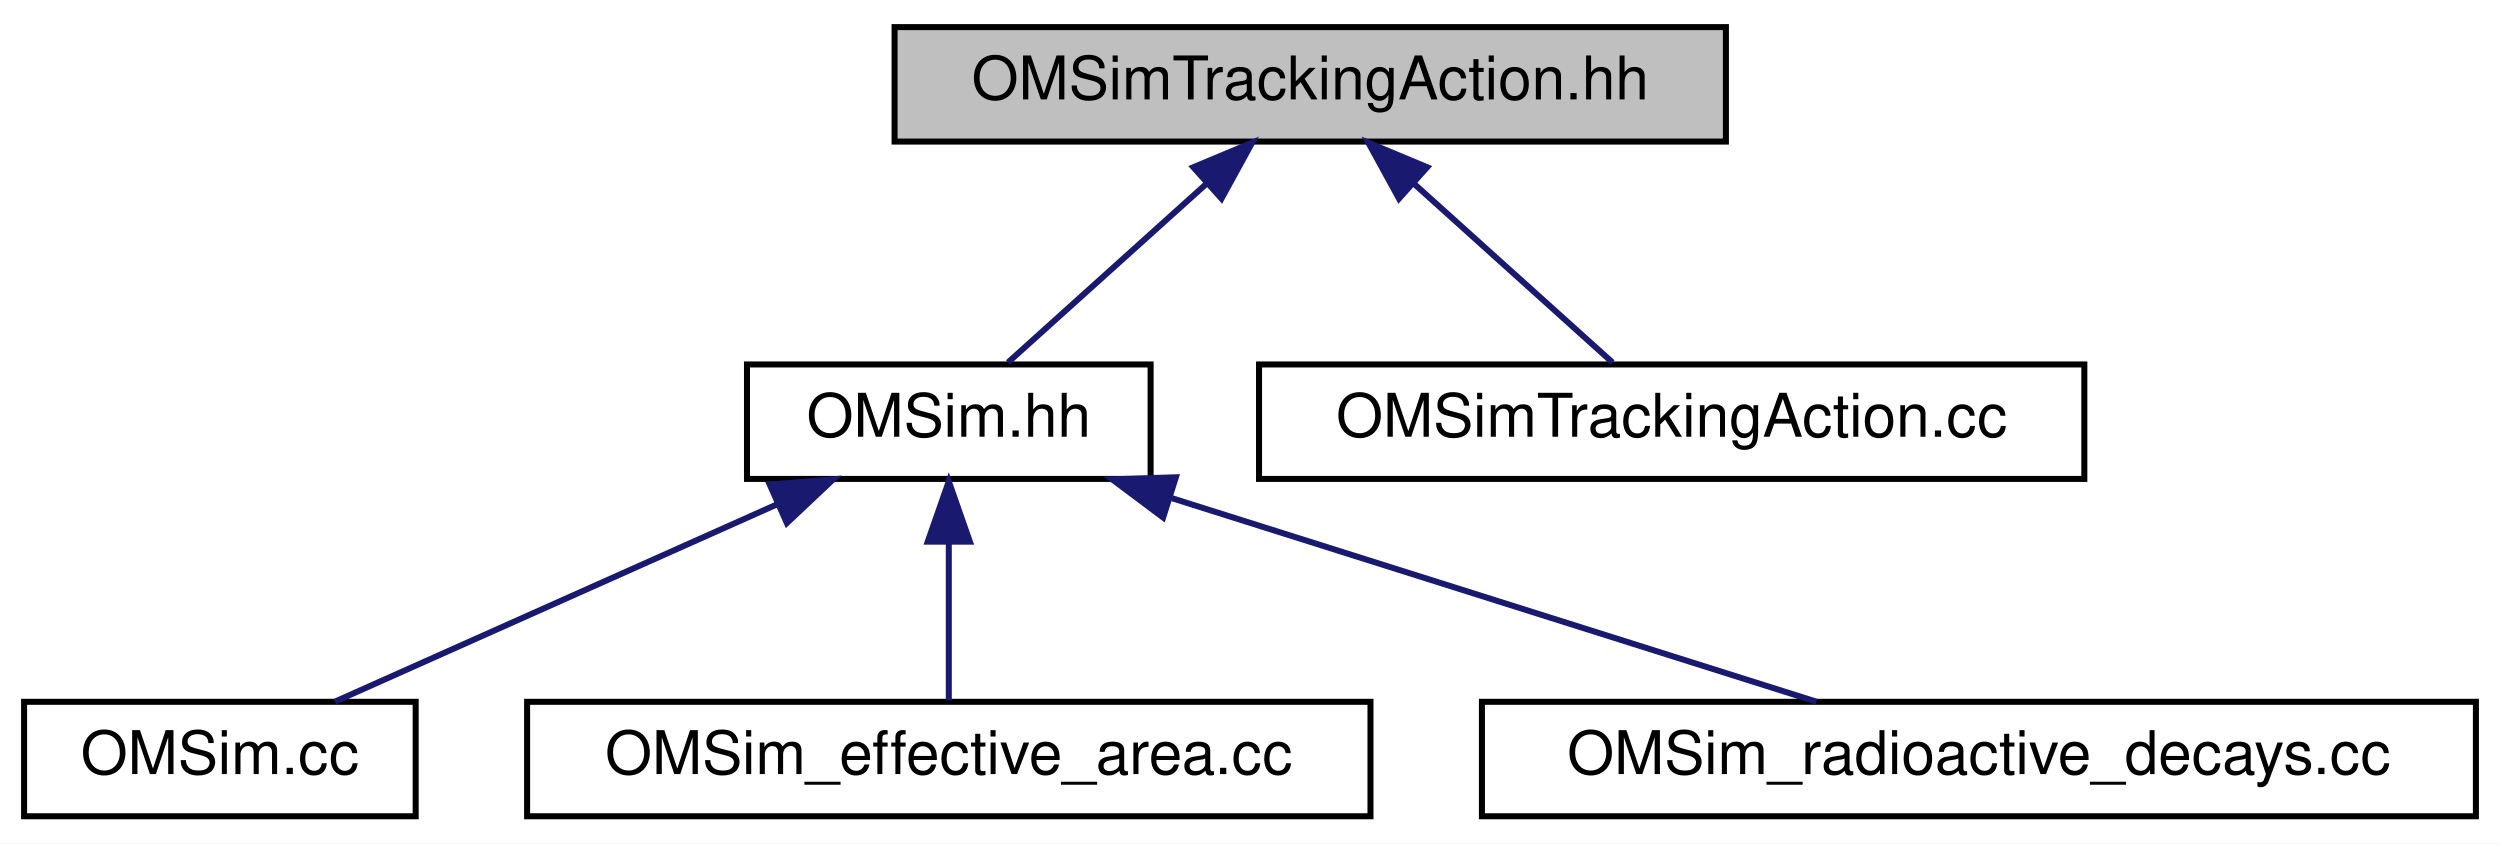
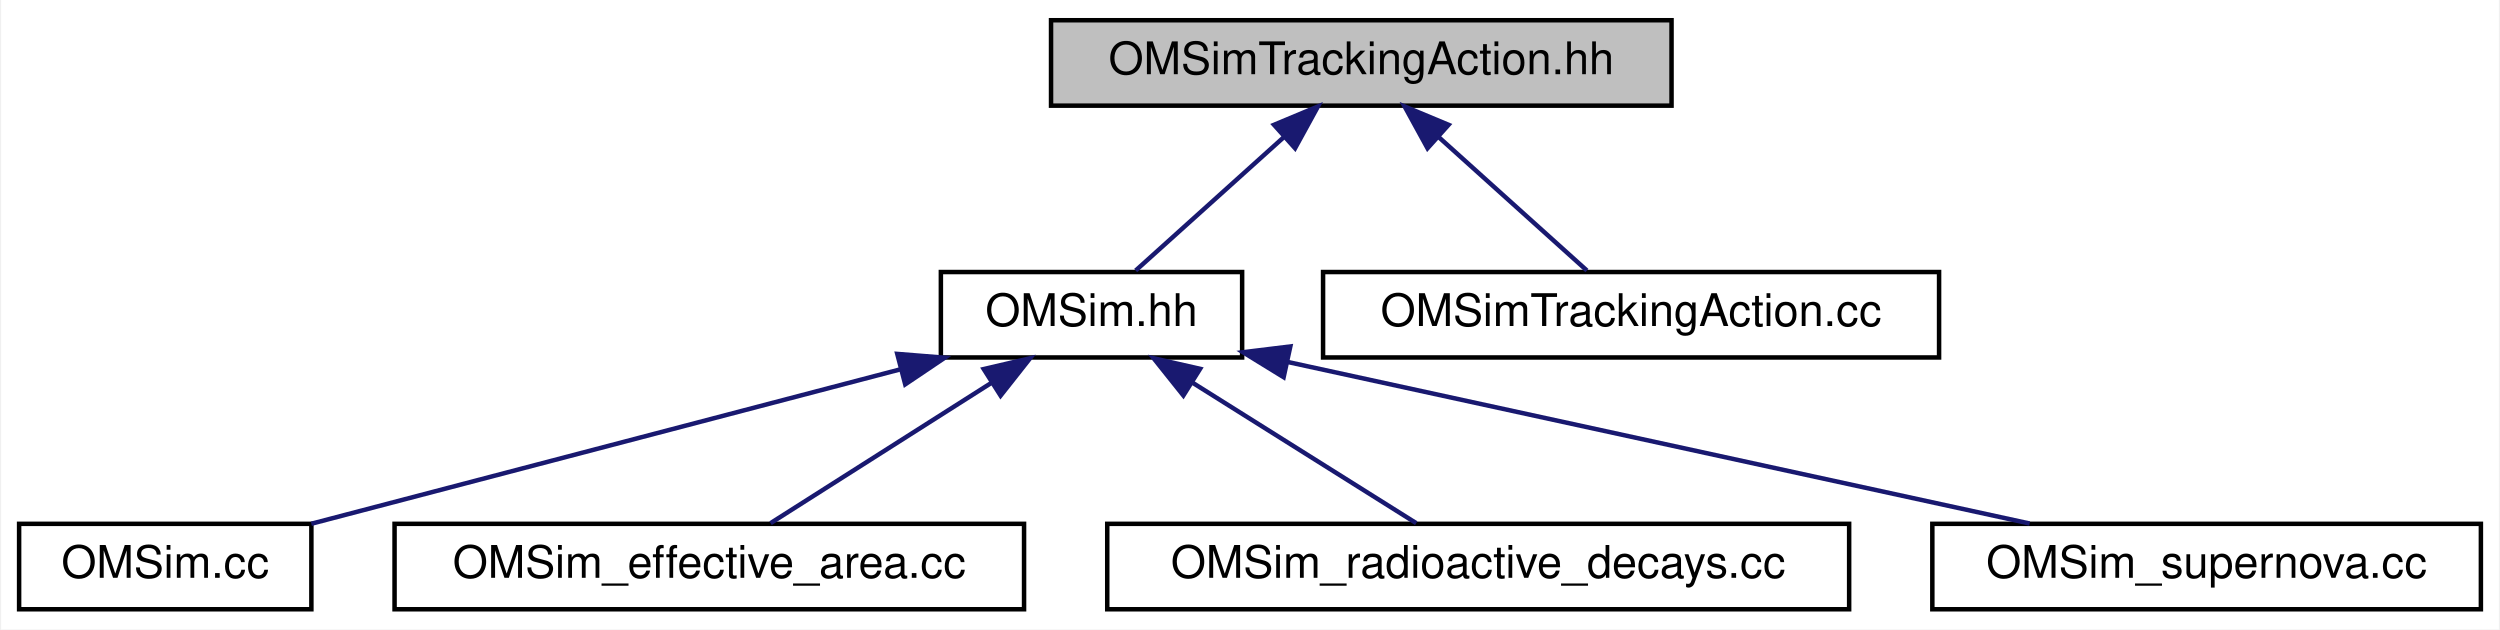
- <svg xmlns="http://www.w3.org/2000/svg" xmlns:xlink="http://www.w3.org/1999/xlink" width="415pt" height="140pt" viewBox="0.00 0.00 415.00 140.00">
+ <svg xmlns="http://www.w3.org/2000/svg" xmlns:xlink="http://www.w3.org/1999/xlink" width="556pt" height="140pt" viewBox="0.00 0.00 555.50 140.00">
  <g id="graph0" class="graph" transform="scale(1 1) rotate(0) translate(4 136)">
-     <polygon fill="white" stroke="transparent" points="-4,4 -4,-136 411,-136 411,4 -4,4" />
+     <polygon fill="white" stroke="transparent" points="-4,4 -4,-136 551.5,-136 551.5,4 -4,4" />
    <g id="node1" class="node">
      <g id="a_node1">
        <a xlink:title=" ">
-           <polygon fill="#bfbfbf" stroke="black" points="144.5,-112.5 144.5,-131.5 282.5,-131.5 282.5,-112.5 144.5,-112.5" />
-           <text text-anchor="middle" x="213.5" y="-119.5" font-family="Helvetica,sans-Serif" font-size="10.00">OMSimTrackingAction.hh</text>
+           <polygon fill="#bfbfbf" stroke="black" points="229.5,-112.5 229.5,-131.5 367.5,-131.5 367.5,-112.5 229.5,-112.5" />
+           <text text-anchor="middle" x="298.5" y="-119.5" font-family="Helvetica,sans-Serif" font-size="10.00">OMSimTrackingAction.hh</text>
        </a>
      </g>
    </g>
    <g id="node2" class="node">
      <g id="a_node2">
        <a xlink:href="_o_m_sim_8hh.html" target="_top" xlink:title="Main simulation class for the Optical Module (OM) simulation. This file defines the OMSim class,...">
-           <polygon fill="white" stroke="black" points="120,-56.5 120,-75.5 187,-75.5 187,-56.5 120,-56.5" />
-           <text text-anchor="middle" x="153.5" y="-63.5" font-family="Helvetica,sans-Serif" font-size="10.00">OMSim.hh</text>
+           <polygon fill="white" stroke="black" points="205,-56.5 205,-75.5 272,-75.5 272,-56.5 205,-56.5" />
+           <text text-anchor="middle" x="238.5" y="-63.5" font-family="Helvetica,sans-Serif" font-size="10.00">OMSim.hh</text>
        </a>
      </g>
    </g>
    <g id="edge1" class="edge">
-       <path fill="none" stroke="midnightblue" d="M196.32,-105.54C185.62,-95.91 172.24,-83.87 163.32,-75.83" />
-       <polygon fill="midnightblue" stroke="midnightblue" points="194.09,-108.24 203.86,-112.32 198.77,-103.03 194.09,-108.24" />
+       <path fill="none" stroke="midnightblue" d="M281.32,-105.54C270.62,-95.91 257.24,-83.87 248.32,-75.83" />
+       <polygon fill="midnightblue" stroke="midnightblue" points="279.09,-108.24 288.86,-112.32 283.77,-103.03 279.09,-108.24" />
    </g>
-     <g id="node6" class="node">
-       <g id="a_node6">
+     <g id="node7" class="node">
+       <g id="a_node7">
        <a xlink:href="_o_m_sim_tracking_action_8cc.html" target="_top" xlink:title=" ">
-           <polygon fill="white" stroke="black" points="205,-56.5 205,-75.5 342,-75.5 342,-56.5 205,-56.5" />
-           <text text-anchor="middle" x="273.5" y="-63.5" font-family="Helvetica,sans-Serif" font-size="10.00">OMSimTrackingAction.cc</text>
+           <polygon fill="white" stroke="black" points="290,-56.5 290,-75.5 427,-75.5 427,-56.5 290,-56.5" />
+           <text text-anchor="middle" x="358.5" y="-63.5" font-family="Helvetica,sans-Serif" font-size="10.00">OMSimTrackingAction.cc</text>
        </a>
      </g>
    </g>
-     <g id="edge5" class="edge">
-       <path fill="none" stroke="midnightblue" d="M230.68,-105.54C241.38,-95.91 254.76,-83.87 263.68,-75.83" />
-       <polygon fill="midnightblue" stroke="midnightblue" points="228.23,-103.03 223.14,-112.32 232.91,-108.24 228.23,-103.03" />
+     <g id="edge6" class="edge">
+       <path fill="none" stroke="midnightblue" d="M315.68,-105.54C326.38,-95.91 339.76,-83.87 348.68,-75.83" />
+       <polygon fill="midnightblue" stroke="midnightblue" points="313.23,-103.03 308.14,-112.32 317.91,-108.24 313.23,-103.03" />
    </g>
    <g id="node3" class="node">
      <g id="a_node3">
        <a xlink:href="_o_m_sim_8cc.html" target="_top" xlink:title="Implementation of the OMSim class.">
          <polygon fill="white" stroke="black" points="0,-0.5 0,-19.5 65,-19.5 65,-0.5 0,-0.5" />
          <text text-anchor="middle" x="32.5" y="-7.5" font-family="Helvetica,sans-Serif" font-size="10.00">OMSim.cc</text>
        </a>
      </g>
    </g>
    <g id="edge2" class="edge">
-       <path fill="none" stroke="midnightblue" d="M125.19,-52.37C102.53,-42.26 71.37,-28.35 51.58,-19.52" />
-       <polygon fill="midnightblue" stroke="midnightblue" points="123.77,-55.56 134.33,-56.44 126.62,-49.17 123.77,-55.56" />
+       <path fill="none" stroke="midnightblue" d="M195.88,-53.83C156.99,-43.63 100.34,-28.78 64.99,-19.52" />
+       <polygon fill="midnightblue" stroke="midnightblue" points="195.3,-57.29 205.86,-56.44 197.07,-50.52 195.3,-57.29" />
    </g>
    <g id="node4" class="node">
      <g id="a_node4">
        <a xlink:href="_o_m_sim__effective__area_8cc.html" target="_top" xlink:title="Main for the calculation of effective areas.">
          <polygon fill="white" stroke="black" points="83.5,-0.5 83.5,-19.5 223.5,-19.5 223.5,-0.5 83.5,-0.5" />
          <text text-anchor="middle" x="153.5" y="-7.5" font-family="Helvetica,sans-Serif" font-size="10.00">OMSim_effective_area.cc</text>
        </a>
      </g>
    </g>
    <g id="edge3" class="edge">
-       <path fill="none" stroke="midnightblue" d="M153.5,-45.8C153.5,-36.91 153.5,-26.78 153.5,-19.75" />
-       <polygon fill="midnightblue" stroke="midnightblue" points="150,-46.08 153.5,-56.08 157,-46.08 150,-46.08" />
+       <path fill="none" stroke="midnightblue" d="M216.31,-50.9C200.72,-41 180.37,-28.07 167.12,-19.65" />
+       <polygon fill="midnightblue" stroke="midnightblue" points="214.53,-53.92 224.84,-56.32 218.28,-48.01 214.53,-53.92" />
    </g>
    <g id="node5" class="node">
      <g id="a_node5">
        <a xlink:href="_o_m_sim__radioactive__decays_8cc.html" target="_top" xlink:title=" ">
          <polygon fill="white" stroke="black" points="242,-0.5 242,-19.5 407,-19.5 407,-0.5 242,-0.5" />
          <text text-anchor="middle" x="324.5" y="-7.5" font-family="Helvetica,sans-Serif" font-size="10.00">OMSim_radioactive_decays.cc</text>
        </a>
      </g>
    </g>
    <g id="edge4" class="edge">
-       <path fill="none" stroke="midnightblue" d="M190.54,-53.3C222.76,-43.13 268.69,-28.62 297.53,-19.52" />
-       <polygon fill="midnightblue" stroke="midnightblue" points="189.08,-50.09 180.6,-56.44 191.19,-56.77 189.08,-50.09" />
+       <path fill="none" stroke="midnightblue" d="M260.95,-50.9C276.72,-41 297.31,-28.07 310.72,-19.65" />
+       <polygon fill="midnightblue" stroke="midnightblue" points="258.93,-48.04 252.32,-56.32 262.65,-53.97 258.93,-48.04" />
+     </g>
+     <g id="node6" class="node">
+       <g id="a_node6">
+         <a xlink:href="_o_m_sim__supernova_8cc.html" target="_top" xlink:title=" ">
+           <polygon fill="white" stroke="black" points="425.5,-0.5 425.5,-19.5 547.5,-19.5 547.5,-0.5 425.5,-0.5" />
+           <text text-anchor="middle" x="486.5" y="-7.5" font-family="Helvetica,sans-Serif" font-size="10.00">OMSim_supernova.cc</text>
+         </a>
+       </g>
+     </g>
+     <g id="edge5" class="edge">
+       <path fill="none" stroke="midnightblue" d="M282.02,-55.52C328.69,-45.36 402.14,-29.37 447.14,-19.57" />
+       <polygon fill="midnightblue" stroke="midnightblue" points="281.23,-52.11 272.2,-57.66 282.72,-58.95 281.23,-52.11" />
    </g>
  </g>
</svg>
